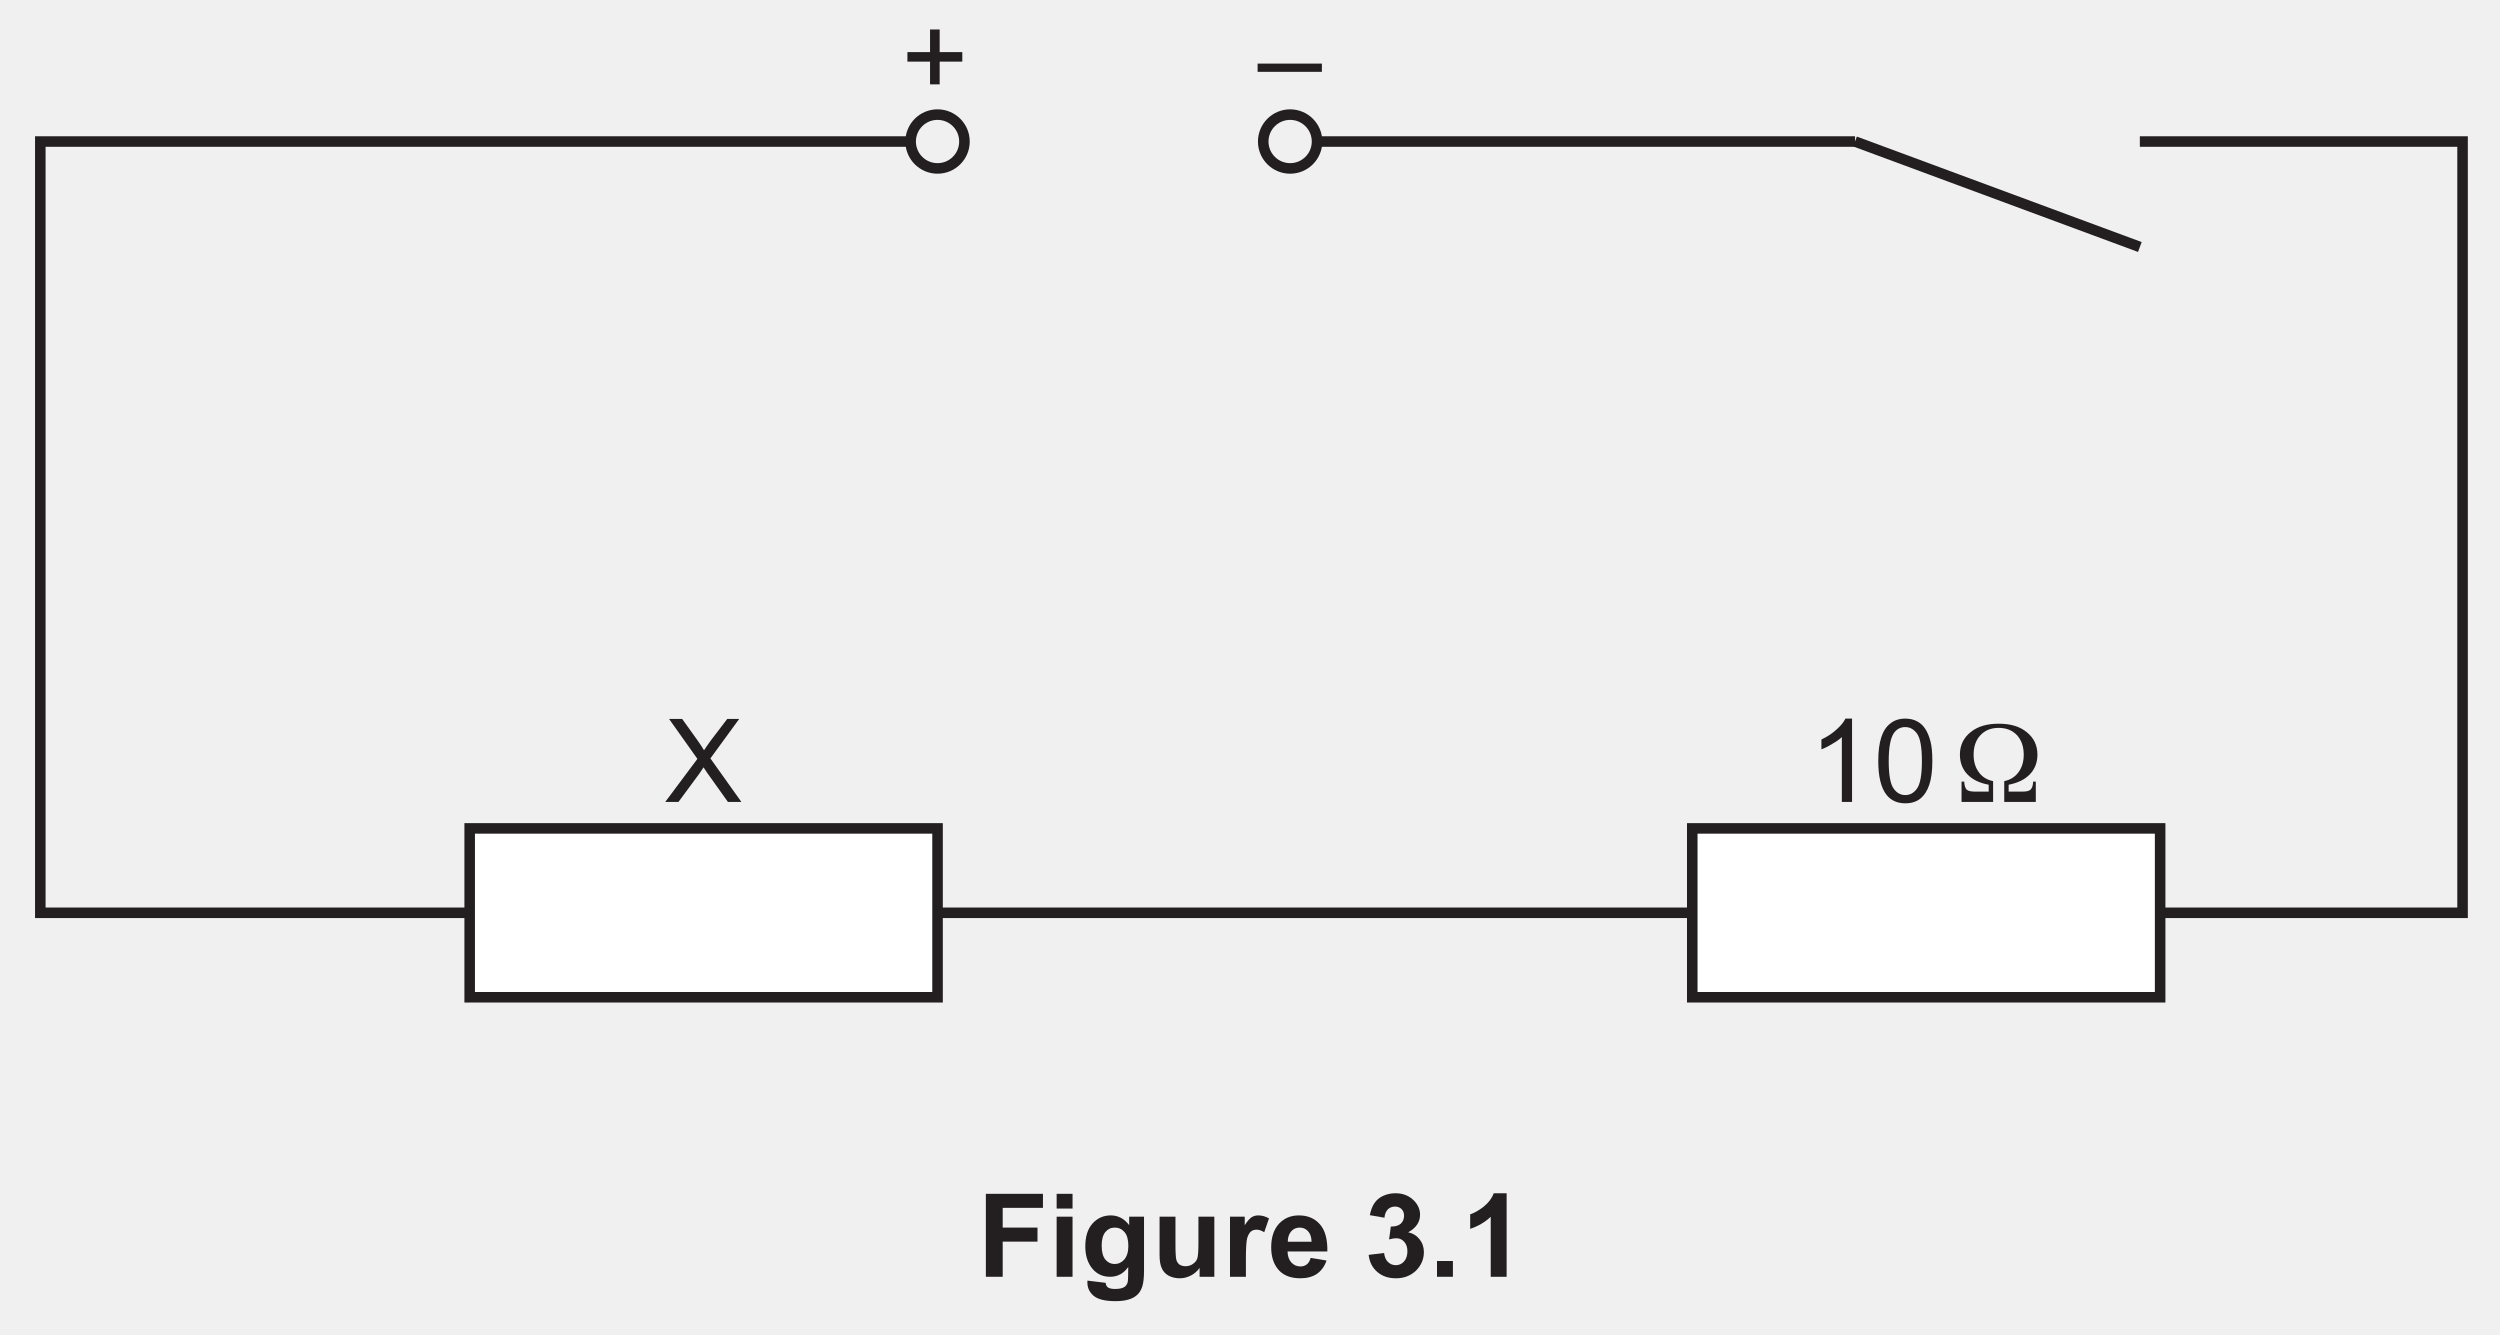
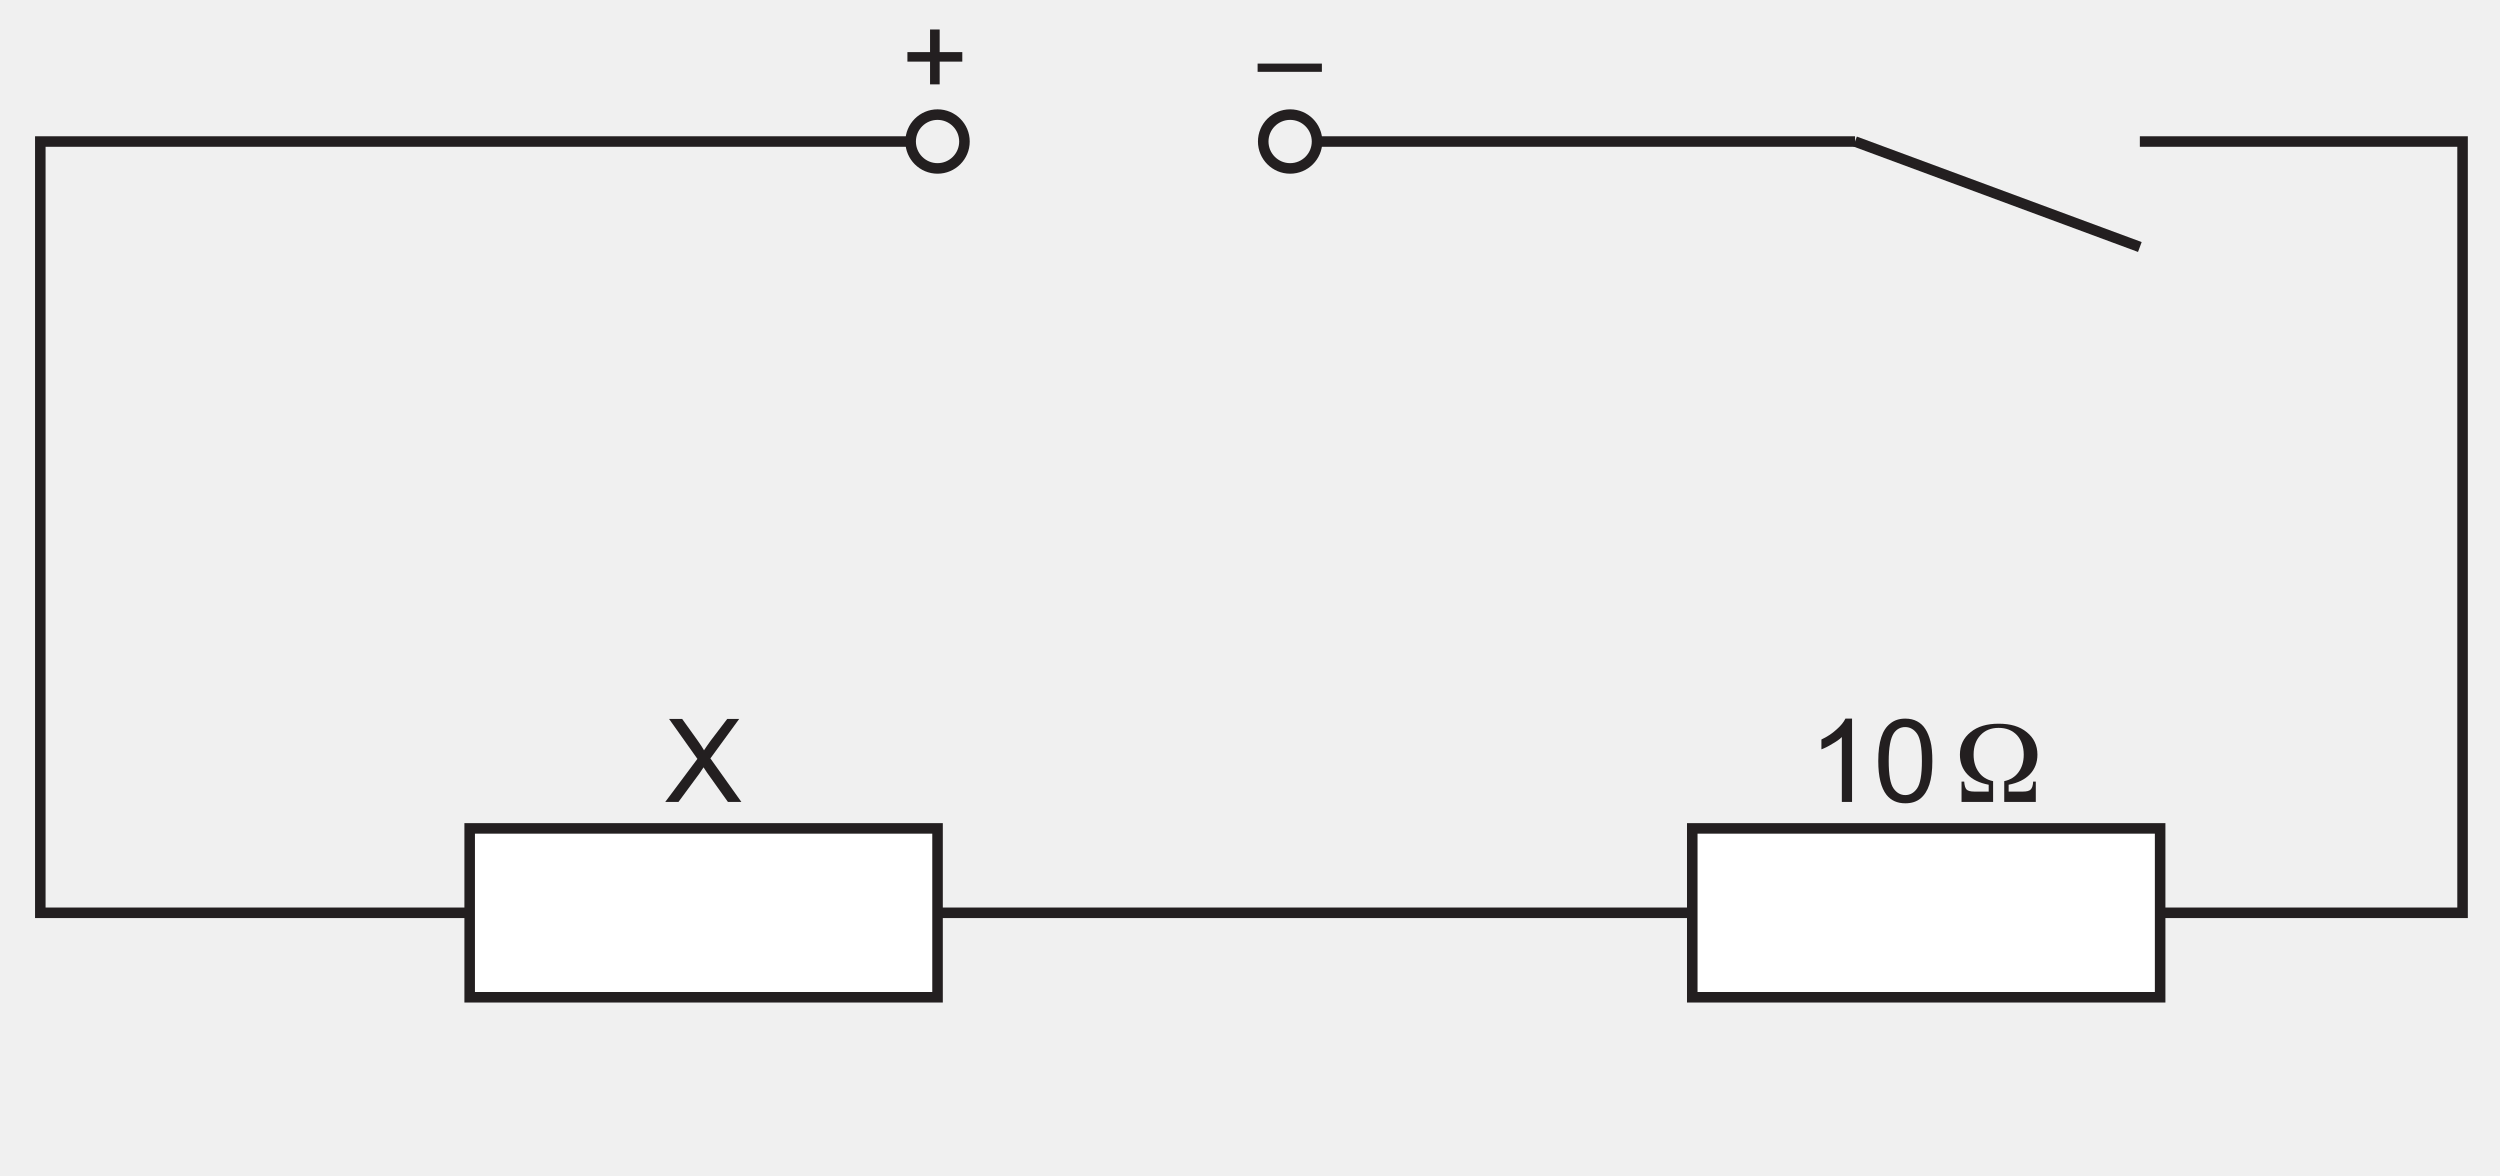
- <svg xmlns="http://www.w3.org/2000/svg" xmlns:xlink="http://www.w3.org/1999/xlink" data-id="0625_2026MJ_52_q03_fig3-1" data-width-mm="83.61" data-height-mm="44.63" data-measure="false" data-source="0625/52 MJ 2026 p8" version="1.1" width="237" height="126.5" viewBox="0 0 237 126.5">
+ <svg xmlns="http://www.w3.org/2000/svg" xmlns:xlink="http://www.w3.org/1999/xlink" data-id="0625_2026MJ_52_q03_fig3-1" data-width-mm="83.61" data-height-mm="39.31" data-measure="false" data-source="0625/52 MJ 2026 p8" version="1.1" width="237" height="111.439" viewBox="0 0 237 111.439">
  <defs>
    <clipPath id="clip_1">
-       <path transform="matrix(1,0,0,-1,-69,675.889)" d="M69 549.389H306V675.889H69Z" />
+       <path transform="matrix(1,0,0,-1,-68.999,675.889)" d="M69 564.450H306V675.889H69Z" />
    </clipPath>
    <clipPath id="clip_2">
-       <path transform="matrix(1,0,0,-1,-69,675.889)" d="M0 0H595.275V841.889H0Z" />
+       <path transform="matrix(1,0,0,-1,-68.999,675.889)" d="M0 0H595.275V841.889H0Z" />
    </clipPath>
    <clipPath id="clip_3">
-       <path transform="matrix(1,0,0,-1,-69,675.889)" d="M0 0H595.275V841.889H0Z" />
+       <path transform="matrix(1,0,0,-1,-68.999,675.889)" d="M0 0H595.275V841.889H0Z" />
    </clipPath>
    <clipPath id="clip_4">
      <path transform="matrix(1,0,0,-1,-68.962,675.874)" d="M49.445 49.186H547.169V802.690H49.445Z" />
    </clipPath>
    <clipPath id="clip_5">
      <path transform="matrix(1,0,0,-1,-68.962,675.874)" d="M0 841.889H595.276V-.000H0Z" clip-rule="evenodd" />
    </clipPath>
    <clipPath id="clip_6">
      <path transform="matrix(1,0,0,-1,-68.962,675.874)" d="M72.284 580.834H302.913V676.050H72.284Z" />
    </clipPath>
    <clipPath id="clip_7">
      <path transform="matrix(1,0,0,-1,-68.962,675.874)" d="M72.284 580.834H302.913V676.050H72.284Z" />
    </clipPath>
    <clipPath id="clip_8">
      <path transform="matrix(1,0,0,-1,-68.962,675.874)" d="M72.284 580.834H302.913V676.050H72.284Z" />
    </clipPath>
    <path id="font_9_157" d="M.250 .588V.393H.055V.311H.250V.115H.333V.311H.528V.393H.333V.588H.250Z" />
    <path id="font_9_136" d="M-.002 .294V.223H.552V.294H-.002Z" />
    <path id="font_9_133" d="M.036 .715 .280 .371 .003 0H.117L.299 .247C.306 .257 .317 .274 .333 .298 .342 .283 .352 .269 .362 .254L.543 0H.659L.392 .375 .640 .715H.537L.393 .526C.372 .496 .353 .470 .337 .445 .326 .465 .307 .494 .280 .532L.149 .715H.036Z" />
    <path id="font_9_112" d="M.314 .718C.299 .687 .273 .655 .236 .623 .199 .589 .156 .561 .107 .538V.453C.134 .463 .165 .478 .200 .5 .234 .519 .263 .539 .283 .559V0H.371V.718H.314Z" />
    <path id="font_9_83" d="M.273 .645C.314 .645 .349 .626 .376 .587 .403 .548 .417 .470 .417 .352 .417 .235 .403 .156 .376 .117 .349 .078 .315 .059 .274 .059 .233 .059 .199 .078 .172 .117 .145 .156 .131 .234 .131 .352 .131 .469 .146 .550 .176 .594 .201 .628 .233 .645 .273 .645M.274 .718C.222 .718 .179 .704 .145 .676 .110 .649 .084 .610 .067 .557 .050 .505 .041 .437 .041 .352 .041 .218 .065 .121 .112 .061 .151 .012 .205-.012 .274-.012 .326-.012 .369 .001 .404 .029 .438 .057 .464 .097 .481 .149 .498 .200 .507 .268 .507 .352 .507 .423 .502 .480 .491 .521 .480 .563 .466 .599 .447 .628 .429 .657 .404 .680 .375 .695 .347 .710 .313 .718 .274 .718Z" />
    <path id="font_9_5" d="" />
    <path id="font_9_156" d="M.383 .674C.283 .674 .202 .651 .141 .601 .080 .552 .049 .488 .049 .407 .049 .339 .071 .282 .114 .237 .157 .192 .218 .163 .297 .148V.089H.174C.141 .089 .118 .095 .106 .107 .095 .119 .088 .142 .086 .175H.063V0H.335V.179C.282 .190 .241 .215 .212 .256 .182 .296 .167 .347 .167 .407 .167 .478 .187 .534 .226 .575 .265 .617 .317 .638 .383 .638 .449 .638 .501 .617 .541 .575 .579 .533 .599 .477 .599 .407 .599 .347 .584 .297 .554 .256 .524 .215 .483 .190 .431 .179V0H.703V.175H.680C.679 .142 .671 .119 .659 .107 .648 .095 .625 .089 .592 .089H.469V.148C.548 .163 .610 .194 .652 .238 .695 .283 .717 .340 .717 .407 .717 .488 .686 .552 .625 .601 .564 .651 .485 .674 .383 .674Z" />
-     <path id="font_9_80" d="M.072 .715V0H.217V.303H.517V.424H.217V.594H.564V.715H.072Z" />
-     <path id="font_9_38" d="M.071 .715V.588H.208V.715H.071M.071 .518V0H.208V.518H.071Z" />
-     <path id="font_9_40" d="M.294 .424C.328 .424 .356 .411 .378 .385 .400 .360 .411 .319 .411 .266 .411 .215 .399 .176 .376 .149 .353 .123 .325 .110 .292 .110 .261 .110 .234 .123 .213 .148 .192 .174 .181 .214 .181 .269 .181 .321 .192 .360 .213 .386 .234 .411 .261 .424 .294 .424M.259 .529C.197 .529 .145 .506 .103 .460 .061 .414 .040 .348 .040 .261 .040 .192 .056 .134 .088 .087 .129 .028 .184 0 .254 0 .317 0 .369 .027 .410 .084L.409 .008C.409-.022 .407-.043 .403-.054 .396-.070 .388-.082 .375-.089 .357-.100 .330-.105 .295-.105 .267-.105 .246-.100 .233-.090 .224-.083 .218-.071 .215-.052L.058-.033C.058-.040 .058-.045 .058-.050 .058-.096 .076-.134 .113-.165 .150-.195 .212-.210 .300-.210 .347-.210 .385-.205 .416-.195 .446-.186 .470-.172 .488-.155 .507-.138 .521-.114 .531-.084 .541-.053 .546-.007 .546 .053V.518H.418V.445C.376 .501 .323 .529 .259 .529Z" />
-     <path id="font_9_28" d="M.069 .518V.189C.069 .140 .075 .101 .088 .074 .100 .046 .120 .024 .148 .009 .175-.005 .207-.013 .242-.013 .276-.013 .308-.005 .339 .011 .370 .027 .395 .049 .414 .077V0H.541V.518H.404V.299C.404 .224 .401 .177 .394 .158 .388 .139 .375 .123 .355 .110 .337 .097 .316 .091 .292 .091 .271 .091 .254 .097 .241 .105 .228 .115 .219 .128 .214 .145 .209 .161 .206 .206 .206 .279V.518H.069Z" />
-     <path id="font_9_29" d="M.310 .529C.288 .529 .268 .524 .251 .513 .234 .502 .214 .479 .192 .444V.518H.065V0H.202V.159C.202 .247 .206 .305 .213 .333 .222 .360 .232 .379 .245 .390 .258 .401 .275 .406 .294 .406 .314 .406 .336 .399 .360 .384L.401 .503C.372 .520 .341 .529 .310 .529Z" />
-     <path id="font_9_33" d="M.277 .424C.305 .424 .329 .414 .348 .393 .368 .372 .378 .342 .379 .302H.174C.174 .339 .184 .369 .203 .391 .222 .413 .247 .424 .277 .424M.269 .529C.200 .529 .143 .505 .098 .457 .053 .407 .031 .340 .031 .254 .031 .181 .048 .122 .082 .075 .125 .016 .192-.013 .282-.013 .339-.013 .388 0 .425 .025 .463 .052 .491 .090 .508 .140L.371 .163C.364 .137 .353 .118 .338 .107 .323 .095 .305 .089 .284 .089 .253 .089 .226 .100 .205 .123 .184 .146 .173 .177 .172 .218H.515C.517 .323 .496 .401 .451 .452 .406 .503 .347 .529 .269 .529Z" />
-     <path id="font_9_109" d="M.268 .720C.229 .720 .194 .712 .161 .697 .129 .682 .104 .661 .087 .635 .069 .610 .056 .574 .047 .531L.173 .509C.176 .541 .186 .564 .203 .582 .220 .597 .240 .605 .263 .605 .287 .605 .306 .598 .321 .583 .335 .569 .342 .550 .342 .526 .342 .497 .332 .474 .313 .457 .294 .441 .268 .433 .234 .433 .232 .433 .230 .433 .228 .433L.213 .322C.237 .329 .258 .332 .276 .332 .303 .332 .325 .322 .343 .302 .362 .281 .371 .254 .371 .219 .371 .183 .361 .154 .342 .132 .323 .111 .299 .100 .271 .100 .245 .100 .223 .109 .204 .127 .185 .145 .174 .171 .170 .205L.037 .189C.044 .128 .068 .079 .111 .042 .154 .005 .207-.013 .272-.013 .340-.013 .397 .008 .444 .052 .489 .097 .513 .150 .513 .213 .513 .256 .500 .293 .475 .324 .450 .355 .418 .375 .377 .383 .446 .421 .480 .472 .480 .535 .480 .579 .463 .619 .430 .654 .389 .697 .335 .720 .268 .720Z" />
-     <path id="font_9_121" d="M.070 .136V0H.207V.136H.070Z" />
-     <path id="font_9_15" d="M.281 .720C.265 .676 .236 .638 .195 .605 .153 .572 .114 .550 .078 .538V.413C.146 .436 .205 .470 .255 .517V0H.392V.720H.281Z" />
  </defs>
  <g clip-path="url(#clip_1)">
    <g clip-path="url(#clip_2)">
      <g clip-path="url(#clip_3)">
        <g clip-path="url(#clip_4)">
          <g clip-path="url(#clip_5)">
            <g clip-path="url(#clip_6)">
              <path transform="matrix(1,0,0,-1,-68.962,675.874)" stroke-width="1" stroke-linecap="butt" stroke-miterlimit="4" stroke-linejoin="miter" fill="none" stroke="#231f20" d="M193.818 662.458H244.820M271.820 662.458H302.413V589.339H72.783V662.458H155.290" />
            </g>
            <path transform="matrix(1,0,0,-1,-68.962,675.874)" d="M229.389 597.343H273.743V581.335H229.389Z" fill="#ffffff" />
            <g clip-path="url(#clip_7)">
              <path transform="matrix(1,0,0,-1,-68.962,675.874)" stroke-width="1" stroke-linecap="butt" stroke-miterlimit="4" stroke-linejoin="miter" fill="none" stroke="#231f20" d="M229.389 597.343H273.743V581.335H229.389Z" />
            </g>
            <path transform="matrix(1,0,0,-1,-68.962,675.874)" d="M113.487 597.343H157.841V581.335H113.487Z" fill="#ffffff" />
            <g clip-path="url(#clip_8)">
              <path transform="matrix(1,0,0,-1,-68.962,675.874)" stroke-width="1" stroke-linecap="butt" stroke-miterlimit="4" stroke-linejoin="miter" fill="none" stroke="#231f20" d="M113.487 597.343H157.841V581.335H113.487Z" />
            </g>
            <path transform="matrix(1,0,0,-1,-68.962,675.874)" stroke-width="1" stroke-linecap="butt" stroke-miterlimit="4" stroke-linejoin="miter" fill="none" stroke="#231f20" d="M271.819 652.458 244.819 662.458" />
            <path transform="matrix(1,0,0,-1,-68.962,675.874)" stroke-width="1" stroke-linecap="butt" stroke-miterlimit="4" stroke-linejoin="miter" fill="none" stroke="#231f20" d="M160.392 662.458C160.392 661.049 159.250 659.907 157.841 659.907 156.432 659.907 155.290 661.049 155.290 662.458 155.290 663.867 156.432 665.009 157.841 665.009 159.250 665.009 160.392 663.867 160.392 662.458Z" />
            <path transform="matrix(1,0,0,-1,-68.962,675.874)" stroke-width="1" stroke-linecap="butt" stroke-miterlimit="4" stroke-linejoin="miter" fill="none" stroke="#231f20" d="M193.818 662.458C193.818 661.049 192.676 659.907 191.267 659.907 189.858 659.907 188.716 661.049 188.716 662.458 188.716 663.867 189.858 665.009 191.267 665.009 192.676 665.009 193.818 663.867 193.818 662.458Z" />
            <use data-text="+" xlink:href="#font_9_157" transform="matrix(11,0,0,-11,85.418,9.263)" fill="#231f20" />
            <use data-text="–" xlink:href="#font_9_136" transform="matrix(11,0,0,-11,119.243,9.263)" fill="#231f20" />
            <use data-text="X" xlink:href="#font_9_133" transform="matrix(11,0,0,-11,63.033,76.022)" fill="#231f20" />
            <use data-text="1" xlink:href="#font_9_112" transform="matrix(11,0,0,-11,171.493,76.022)" fill="#231f20" />
            <use data-text="0" xlink:href="#font_9_83" transform="matrix(11,0,0,-11,177.609,76.022)" fill="#231f20" />
            <use data-text="Ω" xlink:href="#font_9_156" transform="matrix(11,0,0,-11,185.261,76.021)" fill="#231f20" />
-             <use data-text="F" xlink:href="#font_9_80" transform="matrix(11,0,0,-11,92.668,121.039)" fill="#231f20" />
-             <use data-text="i" xlink:href="#font_9_38" transform="matrix(11,0,0,-11,99.389,121.039)" fill="#231f20" />
-             <use data-text="g" xlink:href="#font_9_40" transform="matrix(11,0,0,-11,102.447,121.039)" fill="#231f20" />
-             <use data-text="u" xlink:href="#font_9_28" transform="matrix(11,0,0,-11,109.168,121.039)" fill="#231f20" />
-             <use data-text="r" xlink:href="#font_9_29" transform="matrix(11,0,0,-11,115.889,121.039)" fill="#231f20" />
-             <use data-text="e" xlink:href="#font_9_33" transform="matrix(11,0,0,-11,120.168,121.039)" fill="#231f20" />
-             <use data-text="3" xlink:href="#font_9_109" transform="matrix(11,0,0,-11,129.342,121.039)" fill="#231f20" />
-             <use data-text="." xlink:href="#font_9_121" transform="matrix(11,0,0,-11,135.458,121.039)" fill="#231f20" />
-             <use data-text="1" xlink:href="#font_9_15" transform="matrix(11,0,0,-11,138.516,121.039)" fill="#231f20" />
          </g>
        </g>
      </g>
    </g>
  </g>
</svg>
